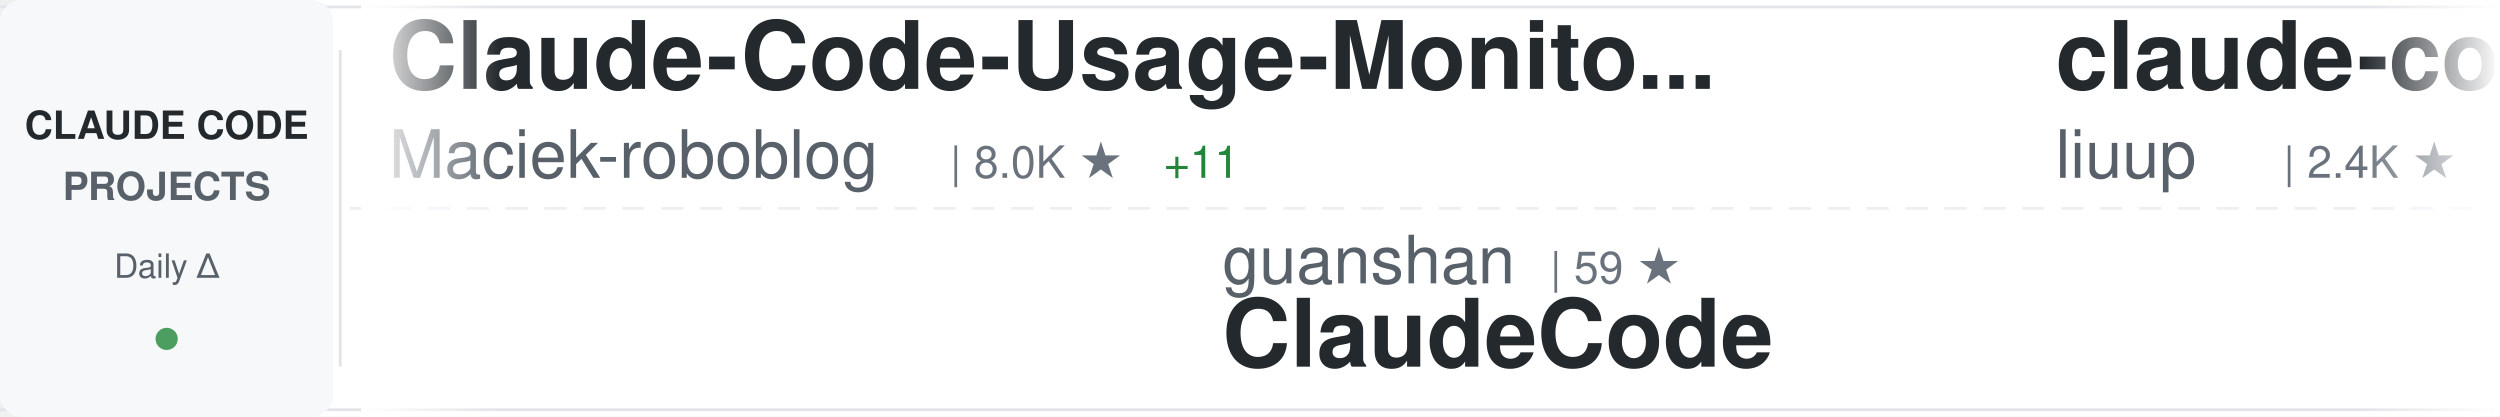
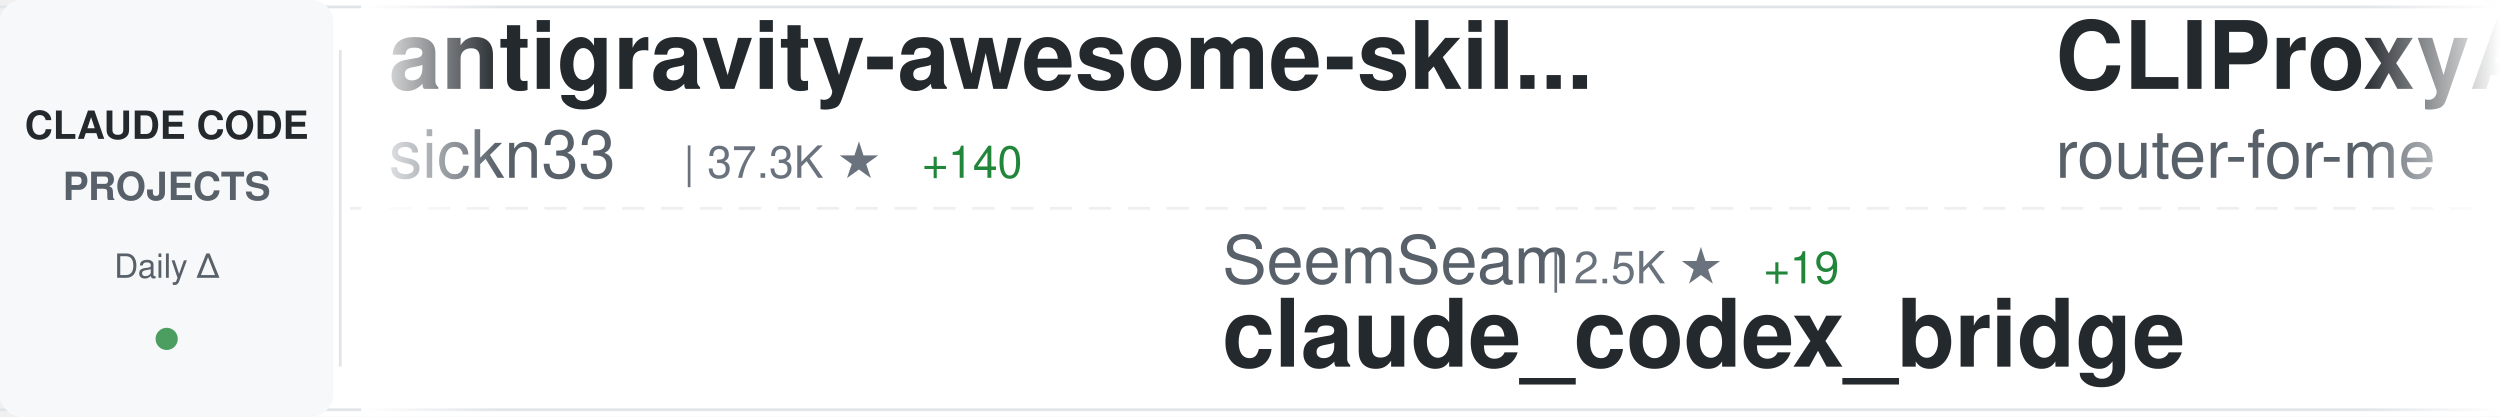
<svg xmlns="http://www.w3.org/2000/svg" width="900" height="150">
  <defs>
    <linearGradient id="awesomeLeftFade" x1="0%" y1="0%" x2="100%" y2="0%">
      <stop offset="0%" style="stop-color:#ffffff;stop-opacity:1" />
      <stop offset="100%" style="stop-color:#ffffff;stop-opacity:0" />
    </linearGradient>
    <linearGradient id="awesomeRightFade" x1="0%" y1="0%" x2="100%" y2="0%">
      <stop offset="0%" style="stop-color:#ffffff;stop-opacity:0" />
      <stop offset="100%" style="stop-color:#ffffff;stop-opacity:1" />
    </linearGradient>
  </defs>
  <rect width="900" height="150" fill="#ffffff" rx="8" />
  <rect x="0" y="2" width="900" height="1" fill="#e1e4e8" />
  <rect x="0" y="147" width="900" height="1" fill="#e1e4e8" />
  <line x1="0" y1="75" x2="900" y2="75" stroke="#e1e4e8" stroke-width="1" stroke-dasharray="8 6" opacity="0.6" />
  <rect x="0" y="0" width="120" height="150" fill="#f6f8fa" rx="8" />
  <text x="60" y="50" font-family="-apple-system, BlinkMacSystemFont, 'Segoe UI', Helvetica, Arial, sans-serif" font-size="14" font-weight="600" fill="#24292e" text-anchor="middle">CLAUDE CODE</text>
  <text x="60" y="72" font-family="-apple-system, BlinkMacSystemFont, 'Segoe UI', Helvetica, Arial, sans-serif" font-size="14" font-weight="600" fill="#586069" text-anchor="middle">PROJECTS</text>
  <text x="60" y="100" font-family="-apple-system, BlinkMacSystemFont, 'Segoe UI', Helvetica, Arial, sans-serif" font-size="12" font-weight="500" fill="#586069" text-anchor="middle">Daily Δ</text>
  <circle cx="60" cy="122" r="4" fill="#22863a" opacity="0.8" />
  <rect x="122" y="18" width="1" height="114" fill="#e1e4e8" />
  <clipPath id="awesomeTickerClip">
    <rect x="130" y="0" width="770" height="150" />
  </clipPath>
  <g clip-path="url(#awesomeTickerClip)">
    <g id="awesomeTickerItems">
      <animateTransform attributeName="transform" attributeType="XML" type="translate" from="0 0" to="-3000 0" dur="54s" repeatCount="indefinite" />
      <g transform="translate(0, 0)">
-         <text x="140" y="32" font-family="-apple-system, BlinkMacSystemFont, 'Segoe UI', Helvetica, Arial, sans-serif" font-size="34" font-weight="600" fill="#24292e">Claude-Code-Usage-Monito...</text>
-         <text x="140" y="64" font-family="-apple-system, BlinkMacSystemFont, 'Segoe UI', Helvetica, Arial, sans-serif" font-size="24" font-weight="400" fill="#586069">Maciek-roboblog</text>
-         <text x="342" y="64" font-family="-apple-system, BlinkMacSystemFont, 'Segoe UI', Helvetica, Arial, sans-serif" font-size="16" font-weight="500" fill="#6a737d">| 8.0K ★</text>
-         <text x="419" y="64" font-family="-apple-system, BlinkMacSystemFont, 'Segoe UI', Helvetica, Arial, sans-serif" font-size="16" font-weight="500" fill="#22863a"> +11</text>
+         <text x="140" y="32" font-family="-apple-system, BlinkMacSystemFont, 'Segoe UI', Helvetica, Arial, sans-serif" font-size="34" font-weight="600" fill="#24292e">antigravity-awesome-skil...</text>
+         <text x="140" y="64" font-family="-apple-system, BlinkMacSystemFont, 'Segoe UI', Helvetica, Arial, sans-serif" font-size="24" font-weight="400" fill="#586069">sickn33</text>
+         <text x="246" y="64" font-family="-apple-system, BlinkMacSystemFont, 'Segoe UI', Helvetica, Arial, sans-serif" font-size="16" font-weight="500" fill="#6a737d">| 37.3K ★</text>
+         <text x="332" y="64" font-family="-apple-system, BlinkMacSystemFont, 'Segoe UI', Helvetica, Arial, sans-serif" font-size="16" font-weight="500" fill="#22863a"> +140</text>
      </g>
      <g transform="translate(300, 0)">
-         <text x="140" y="102" font-family="-apple-system, BlinkMacSystemFont, 'Segoe UI', Helvetica, Arial, sans-serif" font-size="24" font-weight="400" fill="#586069">guanshan</text>
-         <text x="258" y="102" font-family="-apple-system, BlinkMacSystemFont, 'Segoe UI', Helvetica, Arial, sans-serif" font-size="16" font-weight="500" fill="#6a737d">| 59 ★</text>
-         <text x="140" y="132" font-family="-apple-system, BlinkMacSystemFont, 'Segoe UI', Helvetica, Arial, sans-serif" font-size="34" font-weight="600" fill="#24292e">ClaudeCode</text>
+         <text x="140" y="102" font-family="-apple-system, BlinkMacSystemFont, 'Segoe UI', Helvetica, Arial, sans-serif" font-size="24" font-weight="400" fill="#586069">SeemSeam</text>
+         <text x="258" y="102" font-family="-apple-system, BlinkMacSystemFont, 'Segoe UI', Helvetica, Arial, sans-serif" font-size="16" font-weight="500" fill="#6a737d">| 2.5K ★</text>
+         <text x="335" y="102" font-family="-apple-system, BlinkMacSystemFont, 'Segoe UI', Helvetica, Arial, sans-serif" font-size="16" font-weight="500" fill="#22863a"> +19</text>
+         <text x="140" y="132" font-family="-apple-system, BlinkMacSystemFont, 'Segoe UI', Helvetica, Arial, sans-serif" font-size="34" font-weight="600" fill="#24292e">claude_codex_bridge</text>
      </g>
      <g transform="translate(600, 0)">
-         <text x="140" y="32" font-family="-apple-system, BlinkMacSystemFont, 'Segoe UI', Helvetica, Arial, sans-serif" font-size="34" font-weight="600" fill="#24292e">claude-code-analysis</text>
-         <text x="140" y="64" font-family="-apple-system, BlinkMacSystemFont, 'Segoe UI', Helvetica, Arial, sans-serif" font-size="24" font-weight="400" fill="#586069">liuup</text>
-         <text x="222" y="64" font-family="-apple-system, BlinkMacSystemFont, 'Segoe UI', Helvetica, Arial, sans-serif" font-size="16" font-weight="500" fill="#6a737d">| 2.4K ★</text>
-         <text x="299" y="64" font-family="-apple-system, BlinkMacSystemFont, 'Segoe UI', Helvetica, Arial, sans-serif" font-size="16" font-weight="500" fill="#22863a"> +28</text>
+         <text x="140" y="32" font-family="-apple-system, BlinkMacSystemFont, 'Segoe UI', Helvetica, Arial, sans-serif" font-size="34" font-weight="600" fill="#24292e">CLIProxyAPI</text>
+         <text x="140" y="64" font-family="-apple-system, BlinkMacSystemFont, 'Segoe UI', Helvetica, Arial, sans-serif" font-size="24" font-weight="400" fill="#586069">router-for-me</text>
+         <text x="318" y="64" font-family="-apple-system, BlinkMacSystemFont, 'Segoe UI', Helvetica, Arial, sans-serif" font-size="16" font-weight="500" fill="#6a737d">| 32.3K ★</text>
+         <text x="404" y="64" font-family="-apple-system, BlinkMacSystemFont, 'Segoe UI', Helvetica, Arial, sans-serif" font-size="16" font-weight="500" fill="#22863a"> +245</text>
      </g>
      <g transform="translate(900, 0)">
-         <text x="140" y="102" font-family="-apple-system, BlinkMacSystemFont, 'Segoe UI', Helvetica, Arial, sans-serif" font-size="24" font-weight="400" fill="#586069">Donchitos</text>
-         <text x="270" y="102" font-family="-apple-system, BlinkMacSystemFont, 'Segoe UI', Helvetica, Arial, sans-serif" font-size="16" font-weight="500" fill="#6a737d">| 18.4K ★</text>
-         <text x="356" y="102" font-family="-apple-system, BlinkMacSystemFont, 'Segoe UI', Helvetica, Arial, sans-serif" font-size="16" font-weight="500" fill="#22863a"> +348</text>
-         <text x="140" y="132" font-family="-apple-system, BlinkMacSystemFont, 'Segoe UI', Helvetica, Arial, sans-serif" font-size="34" font-weight="600" fill="#24292e">Claude-Code-Game-Studios</text>
+         <text x="140" y="102" font-family="-apple-system, BlinkMacSystemFont, 'Segoe UI', Helvetica, Arial, sans-serif" font-size="24" font-weight="400" fill="#586069">ponponon</text>
+         <text x="258" y="102" font-family="-apple-system, BlinkMacSystemFont, 'Segoe UI', Helvetica, Arial, sans-serif" font-size="16" font-weight="500" fill="#6a737d">| 2.2K ★</text>
+         <text x="140" y="132" font-family="-apple-system, BlinkMacSystemFont, 'Segoe UI', Helvetica, Arial, sans-serif" font-size="34" font-weight="600" fill="#24292e">claude_code_src</text>
      </g>
      <g transform="translate(1200, 0)">
+         <text x="140" y="32" font-family="-apple-system, BlinkMacSystemFont, 'Segoe UI', Helvetica, Arial, sans-serif" font-size="34" font-weight="600" fill="#24292e">claude-code-from-source</text>
+         <text x="140" y="64" font-family="-apple-system, BlinkMacSystemFont, 'Segoe UI', Helvetica, Arial, sans-serif" font-size="24" font-weight="400" fill="#586069">alejandrobalderas</text>
+         <text x="366" y="64" font-family="-apple-system, BlinkMacSystemFont, 'Segoe UI', Helvetica, Arial, sans-serif" font-size="16" font-weight="500" fill="#6a737d">| 1.9K ★</text>
+         <text x="443" y="64" font-family="-apple-system, BlinkMacSystemFont, 'Segoe UI', Helvetica, Arial, sans-serif" font-size="16" font-weight="500" fill="#22863a"> +5</text>
+       </g>
+       <g transform="translate(1500, 0)">
+         <text x="140" y="102" font-family="-apple-system, BlinkMacSystemFont, 'Segoe UI', Helvetica, Arial, sans-serif" font-size="24" font-weight="400" fill="#586069">ChinaSiro</text>
+         <text x="270" y="102" font-family="-apple-system, BlinkMacSystemFont, 'Segoe UI', Helvetica, Arial, sans-serif" font-size="16" font-weight="500" fill="#6a737d">| 9.2K ★</text>
+         <text x="347" y="102" font-family="-apple-system, BlinkMacSystemFont, 'Segoe UI', Helvetica, Arial, sans-serif" font-size="16" font-weight="500" fill="#22863a"> +14</text>
+         <text x="140" y="132" font-family="-apple-system, BlinkMacSystemFont, 'Segoe UI', Helvetica, Arial, sans-serif" font-size="34" font-weight="600" fill="#24292e">claude-code-sourcemap</text>
+       </g>
+       <g transform="translate(1800, 0)">
+         <text x="140" y="32" font-family="-apple-system, BlinkMacSystemFont, 'Segoe UI', Helvetica, Arial, sans-serif" font-size="34" font-weight="600" fill="#24292e">andrej-karpathy-skills</text>
+         <text x="140" y="64" font-family="-apple-system, BlinkMacSystemFont, 'Segoe UI', Helvetica, Arial, sans-serif" font-size="24" font-weight="400" fill="#586069">forrestchang</text>
+         <text x="306" y="64" font-family="-apple-system, BlinkMacSystemFont, 'Segoe UI', Helvetica, Arial, sans-serif" font-size="16" font-weight="500" fill="#6a737d">| 126.5K ★</text>
+         <text x="401" y="64" font-family="-apple-system, BlinkMacSystemFont, 'Segoe UI', Helvetica, Arial, sans-serif" font-size="16" font-weight="500" fill="#22863a"> +1.7K</text>
+       </g>
+       <g transform="translate(2100, 0)">
+         <text x="140" y="102" font-family="-apple-system, BlinkMacSystemFont, 'Segoe UI', Helvetica, Arial, sans-serif" font-size="24" font-weight="400" fill="#586069">nicedreamzapp</text>
+         <text x="318" y="102" font-family="-apple-system, BlinkMacSystemFont, 'Segoe UI', Helvetica, Arial, sans-serif" font-size="16" font-weight="500" fill="#6a737d">| 2.6K ★</text>
+         <text x="395" y="102" font-family="-apple-system, BlinkMacSystemFont, 'Segoe UI', Helvetica, Arial, sans-serif" font-size="16" font-weight="500" fill="#22863a"> +20</text>
+         <text x="140" y="132" font-family="-apple-system, BlinkMacSystemFont, 'Segoe UI', Helvetica, Arial, sans-serif" font-size="34" font-weight="600" fill="#24292e">claude-code-local</text>
+       </g>
+       <g transform="translate(2400, 0)">
        <text x="140" y="32" font-family="-apple-system, BlinkMacSystemFont, 'Segoe UI', Helvetica, Arial, sans-serif" font-size="34" font-weight="600" fill="#24292e">claude-code-tips</text>
        <text x="140" y="64" font-family="-apple-system, BlinkMacSystemFont, 'Segoe UI', Helvetica, Arial, sans-serif" font-size="24" font-weight="400" fill="#586069">ykdojo</text>
        <text x="234" y="64" font-family="-apple-system, BlinkMacSystemFont, 'Segoe UI', Helvetica, Arial, sans-serif" font-size="16" font-weight="500" fill="#6a737d">| 8.2K ★</text>
-         <text x="311" y="64" font-family="-apple-system, BlinkMacSystemFont, 'Segoe UI', Helvetica, Arial, sans-serif" font-size="16" font-weight="500" fill="#22863a"> +18</text>
-       </g>
-       <g transform="translate(1500, 0)">
-         <text x="140" y="102" font-family="-apple-system, BlinkMacSystemFont, 'Segoe UI', Helvetica, Arial, sans-serif" font-size="24" font-weight="400" fill="#586069">router-for-me</text>
-         <text x="318" y="102" font-family="-apple-system, BlinkMacSystemFont, 'Segoe UI', Helvetica, Arial, sans-serif" font-size="16" font-weight="500" fill="#6a737d">| 32.3K ★</text>
-         <text x="404" y="102" font-family="-apple-system, BlinkMacSystemFont, 'Segoe UI', Helvetica, Arial, sans-serif" font-size="16" font-weight="500" fill="#22863a"> +257</text>
-         <text x="140" y="132" font-family="-apple-system, BlinkMacSystemFont, 'Segoe UI', Helvetica, Arial, sans-serif" font-size="34" font-weight="600" fill="#24292e">CLIProxyAPI</text>
-       </g>
-       <g transform="translate(1800, 0)">
-         <text x="140" y="32" font-family="-apple-system, BlinkMacSystemFont, 'Segoe UI', Helvetica, Arial, sans-serif" font-size="34" font-weight="600" fill="#24292e">claude-code-guide</text>
-         <text x="140" y="64" font-family="-apple-system, BlinkMacSystemFont, 'Segoe UI', Helvetica, Arial, sans-serif" font-size="24" font-weight="400" fill="#586069">Cranot</text>
-         <text x="234" y="64" font-family="-apple-system, BlinkMacSystemFont, 'Segoe UI', Helvetica, Arial, sans-serif" font-size="16" font-weight="500" fill="#6a737d">| 2.7K ★</text>
-         <text x="311" y="64" font-family="-apple-system, BlinkMacSystemFont, 'Segoe UI', Helvetica, Arial, sans-serif" font-size="16" font-weight="500" fill="#22863a"> +1</text>
-       </g>
-       <g transform="translate(2100, 0)">
-         <text x="140" y="102" font-family="-apple-system, BlinkMacSystemFont, 'Segoe UI', Helvetica, Arial, sans-serif" font-size="24" font-weight="400" fill="#586069">chauncygu</text>
-         <text x="270" y="102" font-family="-apple-system, BlinkMacSystemFont, 'Segoe UI', Helvetica, Arial, sans-serif" font-size="16" font-weight="500" fill="#6a737d">| 2.4K ★</text>
-         <text x="347" y="102" font-family="-apple-system, BlinkMacSystemFont, 'Segoe UI', Helvetica, Arial, sans-serif" font-size="16" font-weight="500" fill="#22863a"> +9</text>
-         <text x="140" y="132" font-family="-apple-system, BlinkMacSystemFont, 'Segoe UI', Helvetica, Arial, sans-serif" font-size="34" font-weight="600" fill="#24292e">collection-claude-code-s...</text>
-       </g>
-       <g transform="translate(2400, 0)">
-         <text x="140" y="32" font-family="-apple-system, BlinkMacSystemFont, 'Segoe UI', Helvetica, Arial, sans-serif" font-size="34" font-weight="600" fill="#24292e">claude-code-source</text>
-         <text x="140" y="64" font-family="-apple-system, BlinkMacSystemFont, 'Segoe UI', Helvetica, Arial, sans-serif" font-size="24" font-weight="400" fill="#586069">AprilNEA</text>
-         <text x="258" y="64" font-family="-apple-system, BlinkMacSystemFont, 'Segoe UI', Helvetica, Arial, sans-serif" font-size="16" font-weight="500" fill="#6a737d">| 377 ★</text>
+         <text x="311" y="64" font-family="-apple-system, BlinkMacSystemFont, 'Segoe UI', Helvetica, Arial, sans-serif" font-size="16" font-weight="500" fill="#22863a"> +19</text>
      </g>
      <g transform="translate(2700, 0)">
-         <text x="140" y="102" font-family="-apple-system, BlinkMacSystemFont, 'Segoe UI', Helvetica, Arial, sans-serif" font-size="24" font-weight="400" fill="#586069">Windy3f3f3f3f</text>
-         <text x="318" y="102" font-family="-apple-system, BlinkMacSystemFont, 'Segoe UI', Helvetica, Arial, sans-serif" font-size="16" font-weight="500" fill="#6a737d">| 1.2K ★</text>
-         <text x="395" y="102" font-family="-apple-system, BlinkMacSystemFont, 'Segoe UI', Helvetica, Arial, sans-serif" font-size="16" font-weight="500" fill="#22863a"> +10</text>
-         <text x="140" y="132" font-family="-apple-system, BlinkMacSystemFont, 'Segoe UI', Helvetica, Arial, sans-serif" font-size="34" font-weight="600" fill="#24292e">claude-code-from-scratch</text>
+         <text x="140" y="102" font-family="-apple-system, BlinkMacSystemFont, 'Segoe UI', Helvetica, Arial, sans-serif" font-size="24" font-weight="400" fill="#586069">777genius</text>
+         <text x="270" y="102" font-family="-apple-system, BlinkMacSystemFont, 'Segoe UI', Helvetica, Arial, sans-serif" font-size="16" font-weight="500" fill="#6a737d">| 912 ★</text>
+         <text x="338" y="102" font-family="-apple-system, BlinkMacSystemFont, 'Segoe UI', Helvetica, Arial, sans-serif" font-size="16" font-weight="500" fill="#22863a"> +1</text>
+         <text x="140" y="132" font-family="-apple-system, BlinkMacSystemFont, 'Segoe UI', Helvetica, Arial, sans-serif" font-size="34" font-weight="600" fill="#24292e">claude-code-source-code</text>
      </g>
      <g transform="translate(3000, 0)">
-         <text x="140" y="32" font-family="-apple-system, BlinkMacSystemFont, 'Segoe UI', Helvetica, Arial, sans-serif" font-size="34" font-weight="600" fill="#24292e">Claude-Code-Usage-Monito...</text>
-         <text x="140" y="64" font-family="-apple-system, BlinkMacSystemFont, 'Segoe UI', Helvetica, Arial, sans-serif" font-size="24" font-weight="400" fill="#586069">Maciek-roboblog</text>
-         <text x="342" y="64" font-family="-apple-system, BlinkMacSystemFont, 'Segoe UI', Helvetica, Arial, sans-serif" font-size="16" font-weight="500" fill="#6a737d">| 8.0K ★</text>
-         <text x="419" y="64" font-family="-apple-system, BlinkMacSystemFont, 'Segoe UI', Helvetica, Arial, sans-serif" font-size="16" font-weight="500" fill="#22863a"> +11</text>
+         <text x="140" y="32" font-family="-apple-system, BlinkMacSystemFont, 'Segoe UI', Helvetica, Arial, sans-serif" font-size="34" font-weight="600" fill="#24292e">antigravity-awesome-skil...</text>
+         <text x="140" y="64" font-family="-apple-system, BlinkMacSystemFont, 'Segoe UI', Helvetica, Arial, sans-serif" font-size="24" font-weight="400" fill="#586069">sickn33</text>
+         <text x="246" y="64" font-family="-apple-system, BlinkMacSystemFont, 'Segoe UI', Helvetica, Arial, sans-serif" font-size="16" font-weight="500" fill="#6a737d">| 37.3K ★</text>
+         <text x="332" y="64" font-family="-apple-system, BlinkMacSystemFont, 'Segoe UI', Helvetica, Arial, sans-serif" font-size="16" font-weight="500" fill="#22863a"> +140</text>
      </g>
      <g transform="translate(3300, 0)">
-         <text x="140" y="102" font-family="-apple-system, BlinkMacSystemFont, 'Segoe UI', Helvetica, Arial, sans-serif" font-size="24" font-weight="400" fill="#586069">guanshan</text>
-         <text x="258" y="102" font-family="-apple-system, BlinkMacSystemFont, 'Segoe UI', Helvetica, Arial, sans-serif" font-size="16" font-weight="500" fill="#6a737d">| 59 ★</text>
-         <text x="140" y="132" font-family="-apple-system, BlinkMacSystemFont, 'Segoe UI', Helvetica, Arial, sans-serif" font-size="34" font-weight="600" fill="#24292e">ClaudeCode</text>
+         <text x="140" y="102" font-family="-apple-system, BlinkMacSystemFont, 'Segoe UI', Helvetica, Arial, sans-serif" font-size="24" font-weight="400" fill="#586069">SeemSeam</text>
+         <text x="258" y="102" font-family="-apple-system, BlinkMacSystemFont, 'Segoe UI', Helvetica, Arial, sans-serif" font-size="16" font-weight="500" fill="#6a737d">| 2.5K ★</text>
+         <text x="335" y="102" font-family="-apple-system, BlinkMacSystemFont, 'Segoe UI', Helvetica, Arial, sans-serif" font-size="16" font-weight="500" fill="#22863a"> +19</text>
+         <text x="140" y="132" font-family="-apple-system, BlinkMacSystemFont, 'Segoe UI', Helvetica, Arial, sans-serif" font-size="34" font-weight="600" fill="#24292e">claude_codex_bridge</text>
      </g>
      <g transform="translate(3600, 0)">
-         <text x="140" y="32" font-family="-apple-system, BlinkMacSystemFont, 'Segoe UI', Helvetica, Arial, sans-serif" font-size="34" font-weight="600" fill="#24292e">claude-code-analysis</text>
-         <text x="140" y="64" font-family="-apple-system, BlinkMacSystemFont, 'Segoe UI', Helvetica, Arial, sans-serif" font-size="24" font-weight="400" fill="#586069">liuup</text>
-         <text x="222" y="64" font-family="-apple-system, BlinkMacSystemFont, 'Segoe UI', Helvetica, Arial, sans-serif" font-size="16" font-weight="500" fill="#6a737d">| 2.4K ★</text>
-         <text x="299" y="64" font-family="-apple-system, BlinkMacSystemFont, 'Segoe UI', Helvetica, Arial, sans-serif" font-size="16" font-weight="500" fill="#22863a"> +28</text>
+         <text x="140" y="32" font-family="-apple-system, BlinkMacSystemFont, 'Segoe UI', Helvetica, Arial, sans-serif" font-size="34" font-weight="600" fill="#24292e">CLIProxyAPI</text>
+         <text x="140" y="64" font-family="-apple-system, BlinkMacSystemFont, 'Segoe UI', Helvetica, Arial, sans-serif" font-size="24" font-weight="400" fill="#586069">router-for-me</text>
+         <text x="318" y="64" font-family="-apple-system, BlinkMacSystemFont, 'Segoe UI', Helvetica, Arial, sans-serif" font-size="16" font-weight="500" fill="#6a737d">| 32.3K ★</text>
+         <text x="404" y="64" font-family="-apple-system, BlinkMacSystemFont, 'Segoe UI', Helvetica, Arial, sans-serif" font-size="16" font-weight="500" fill="#22863a"> +245</text>
      </g>
      <g transform="translate(3900, 0)">
-         <text x="140" y="102" font-family="-apple-system, BlinkMacSystemFont, 'Segoe UI', Helvetica, Arial, sans-serif" font-size="24" font-weight="400" fill="#586069">Donchitos</text>
-         <text x="270" y="102" font-family="-apple-system, BlinkMacSystemFont, 'Segoe UI', Helvetica, Arial, sans-serif" font-size="16" font-weight="500" fill="#6a737d">| 18.4K ★</text>
-         <text x="356" y="102" font-family="-apple-system, BlinkMacSystemFont, 'Segoe UI', Helvetica, Arial, sans-serif" font-size="16" font-weight="500" fill="#22863a"> +348</text>
-         <text x="140" y="132" font-family="-apple-system, BlinkMacSystemFont, 'Segoe UI', Helvetica, Arial, sans-serif" font-size="34" font-weight="600" fill="#24292e">Claude-Code-Game-Studios</text>
+         <text x="140" y="102" font-family="-apple-system, BlinkMacSystemFont, 'Segoe UI', Helvetica, Arial, sans-serif" font-size="24" font-weight="400" fill="#586069">ponponon</text>
+         <text x="258" y="102" font-family="-apple-system, BlinkMacSystemFont, 'Segoe UI', Helvetica, Arial, sans-serif" font-size="16" font-weight="500" fill="#6a737d">| 2.2K ★</text>
+         <text x="140" y="132" font-family="-apple-system, BlinkMacSystemFont, 'Segoe UI', Helvetica, Arial, sans-serif" font-size="34" font-weight="600" fill="#24292e">claude_code_src</text>
      </g>
    </g>
  </g>
  <rect x="130" y="0" width="50" height="150" fill="url(#awesomeLeftFade)" />
  <rect x="850" y="0" width="50" height="150" fill="url(#awesomeRightFade)" />
</svg>
